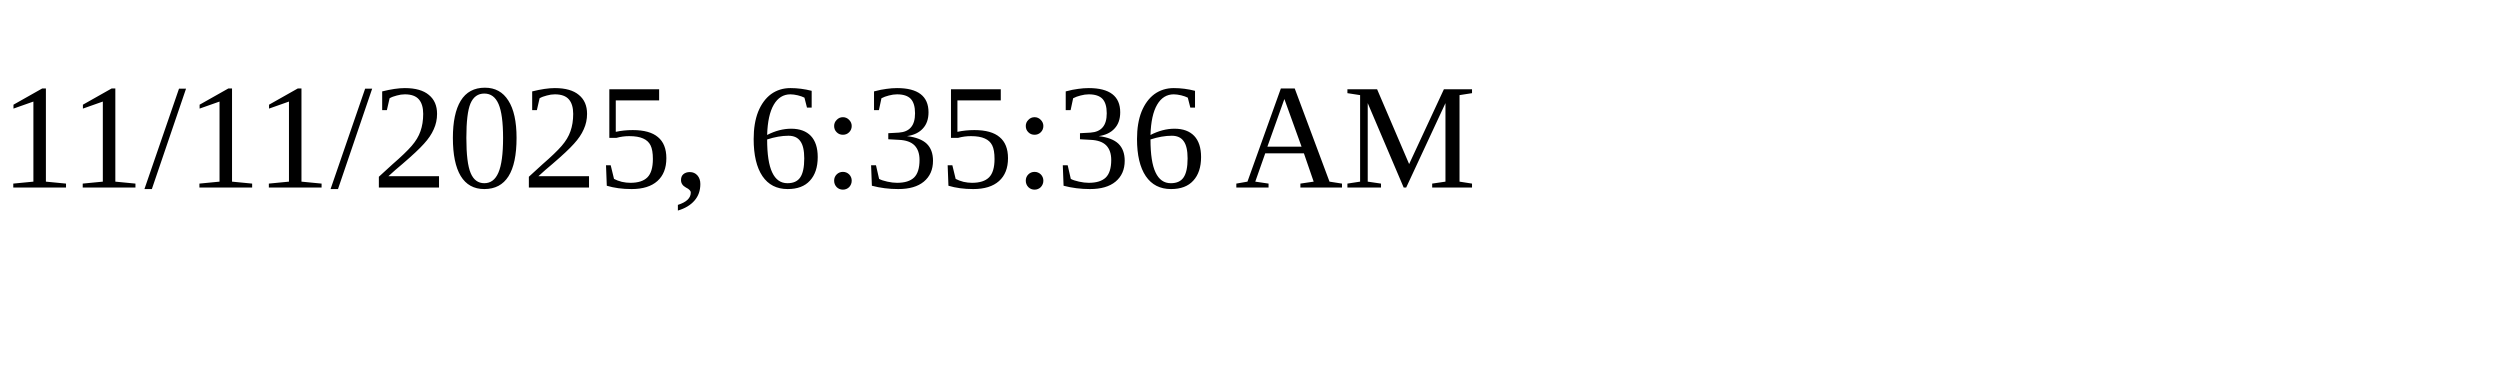
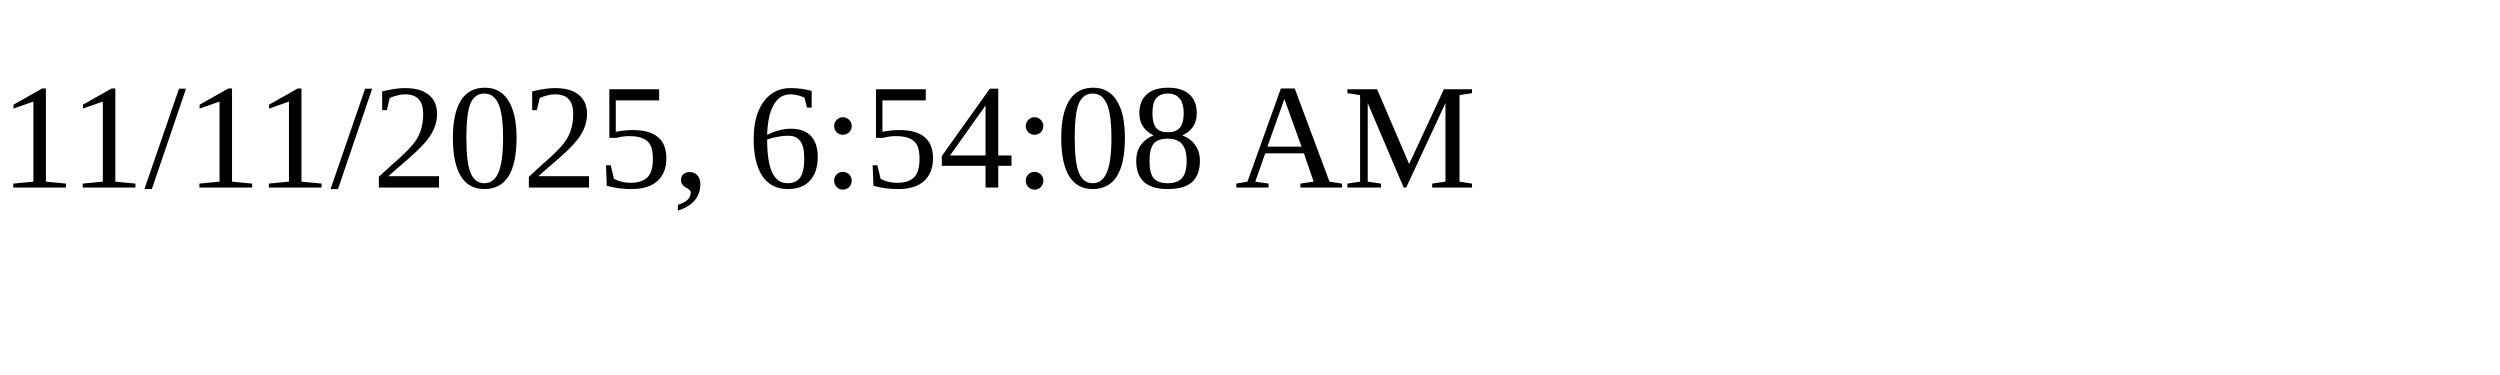
<svg xmlns="http://www.w3.org/2000/svg" height="30" width="200">
-   <text x="0" y="15">11/11/2025, 6:35:36 AM</text>
+   <text x="0" y="15">11/11/2025, 6:54:08 AM</text>
</svg>
